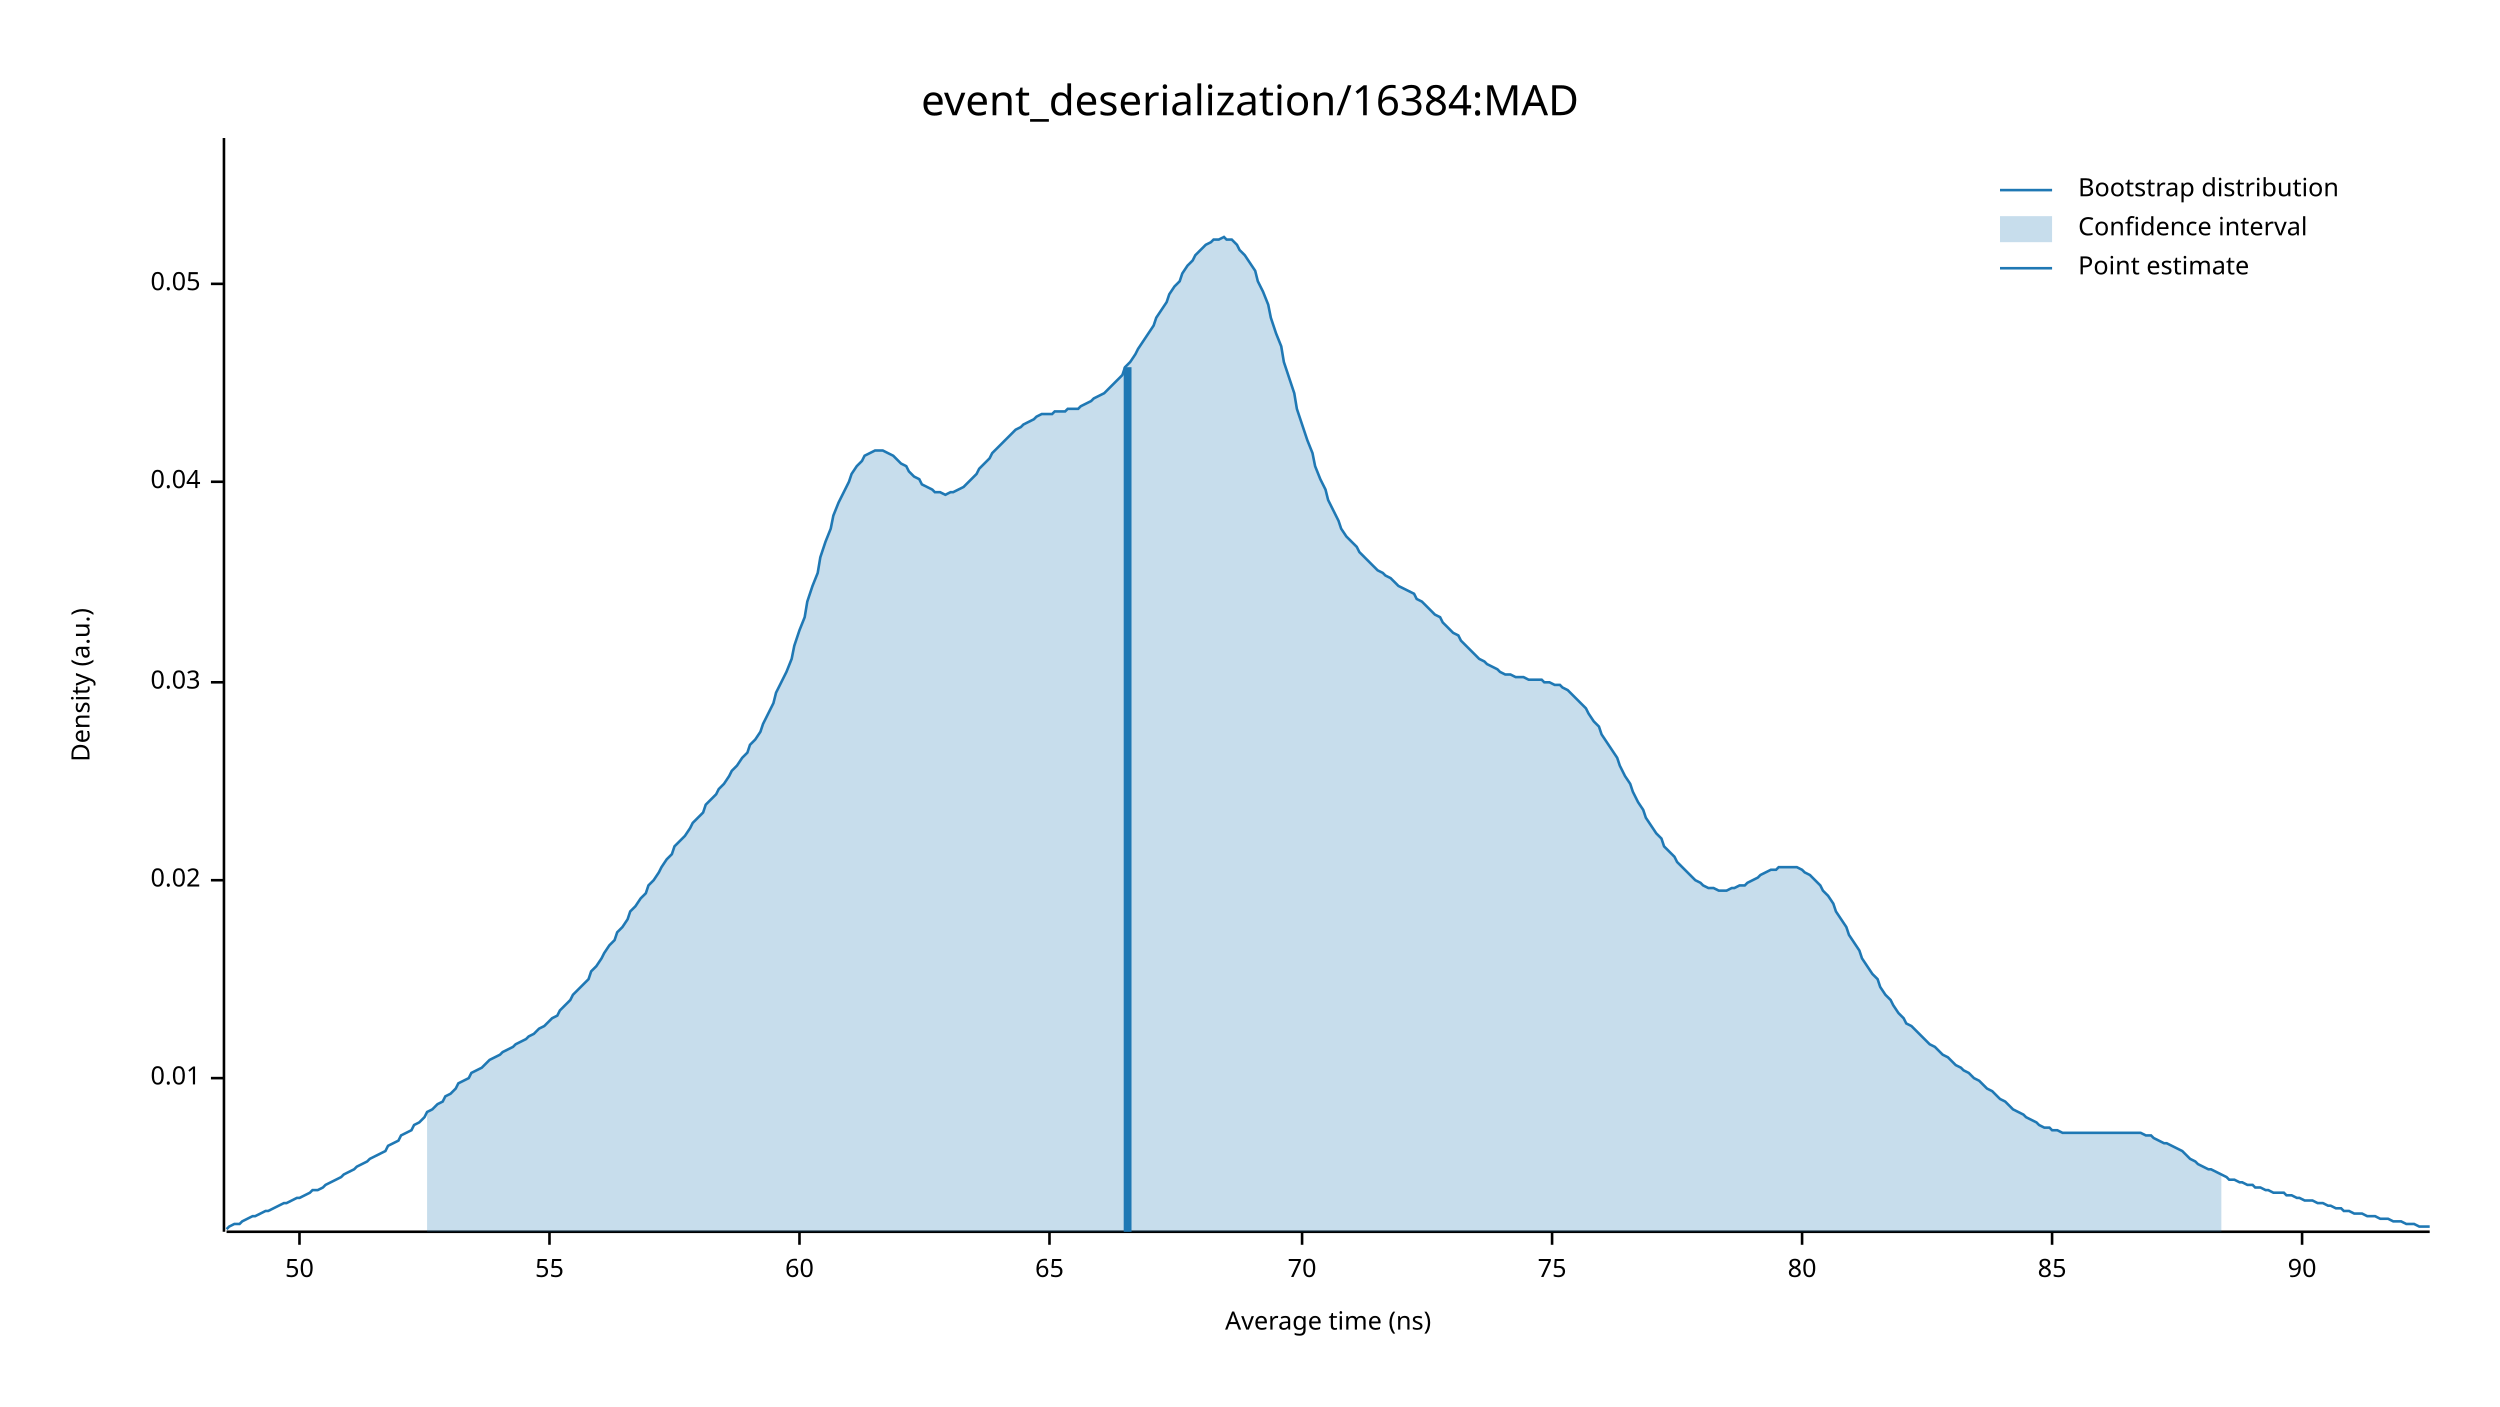
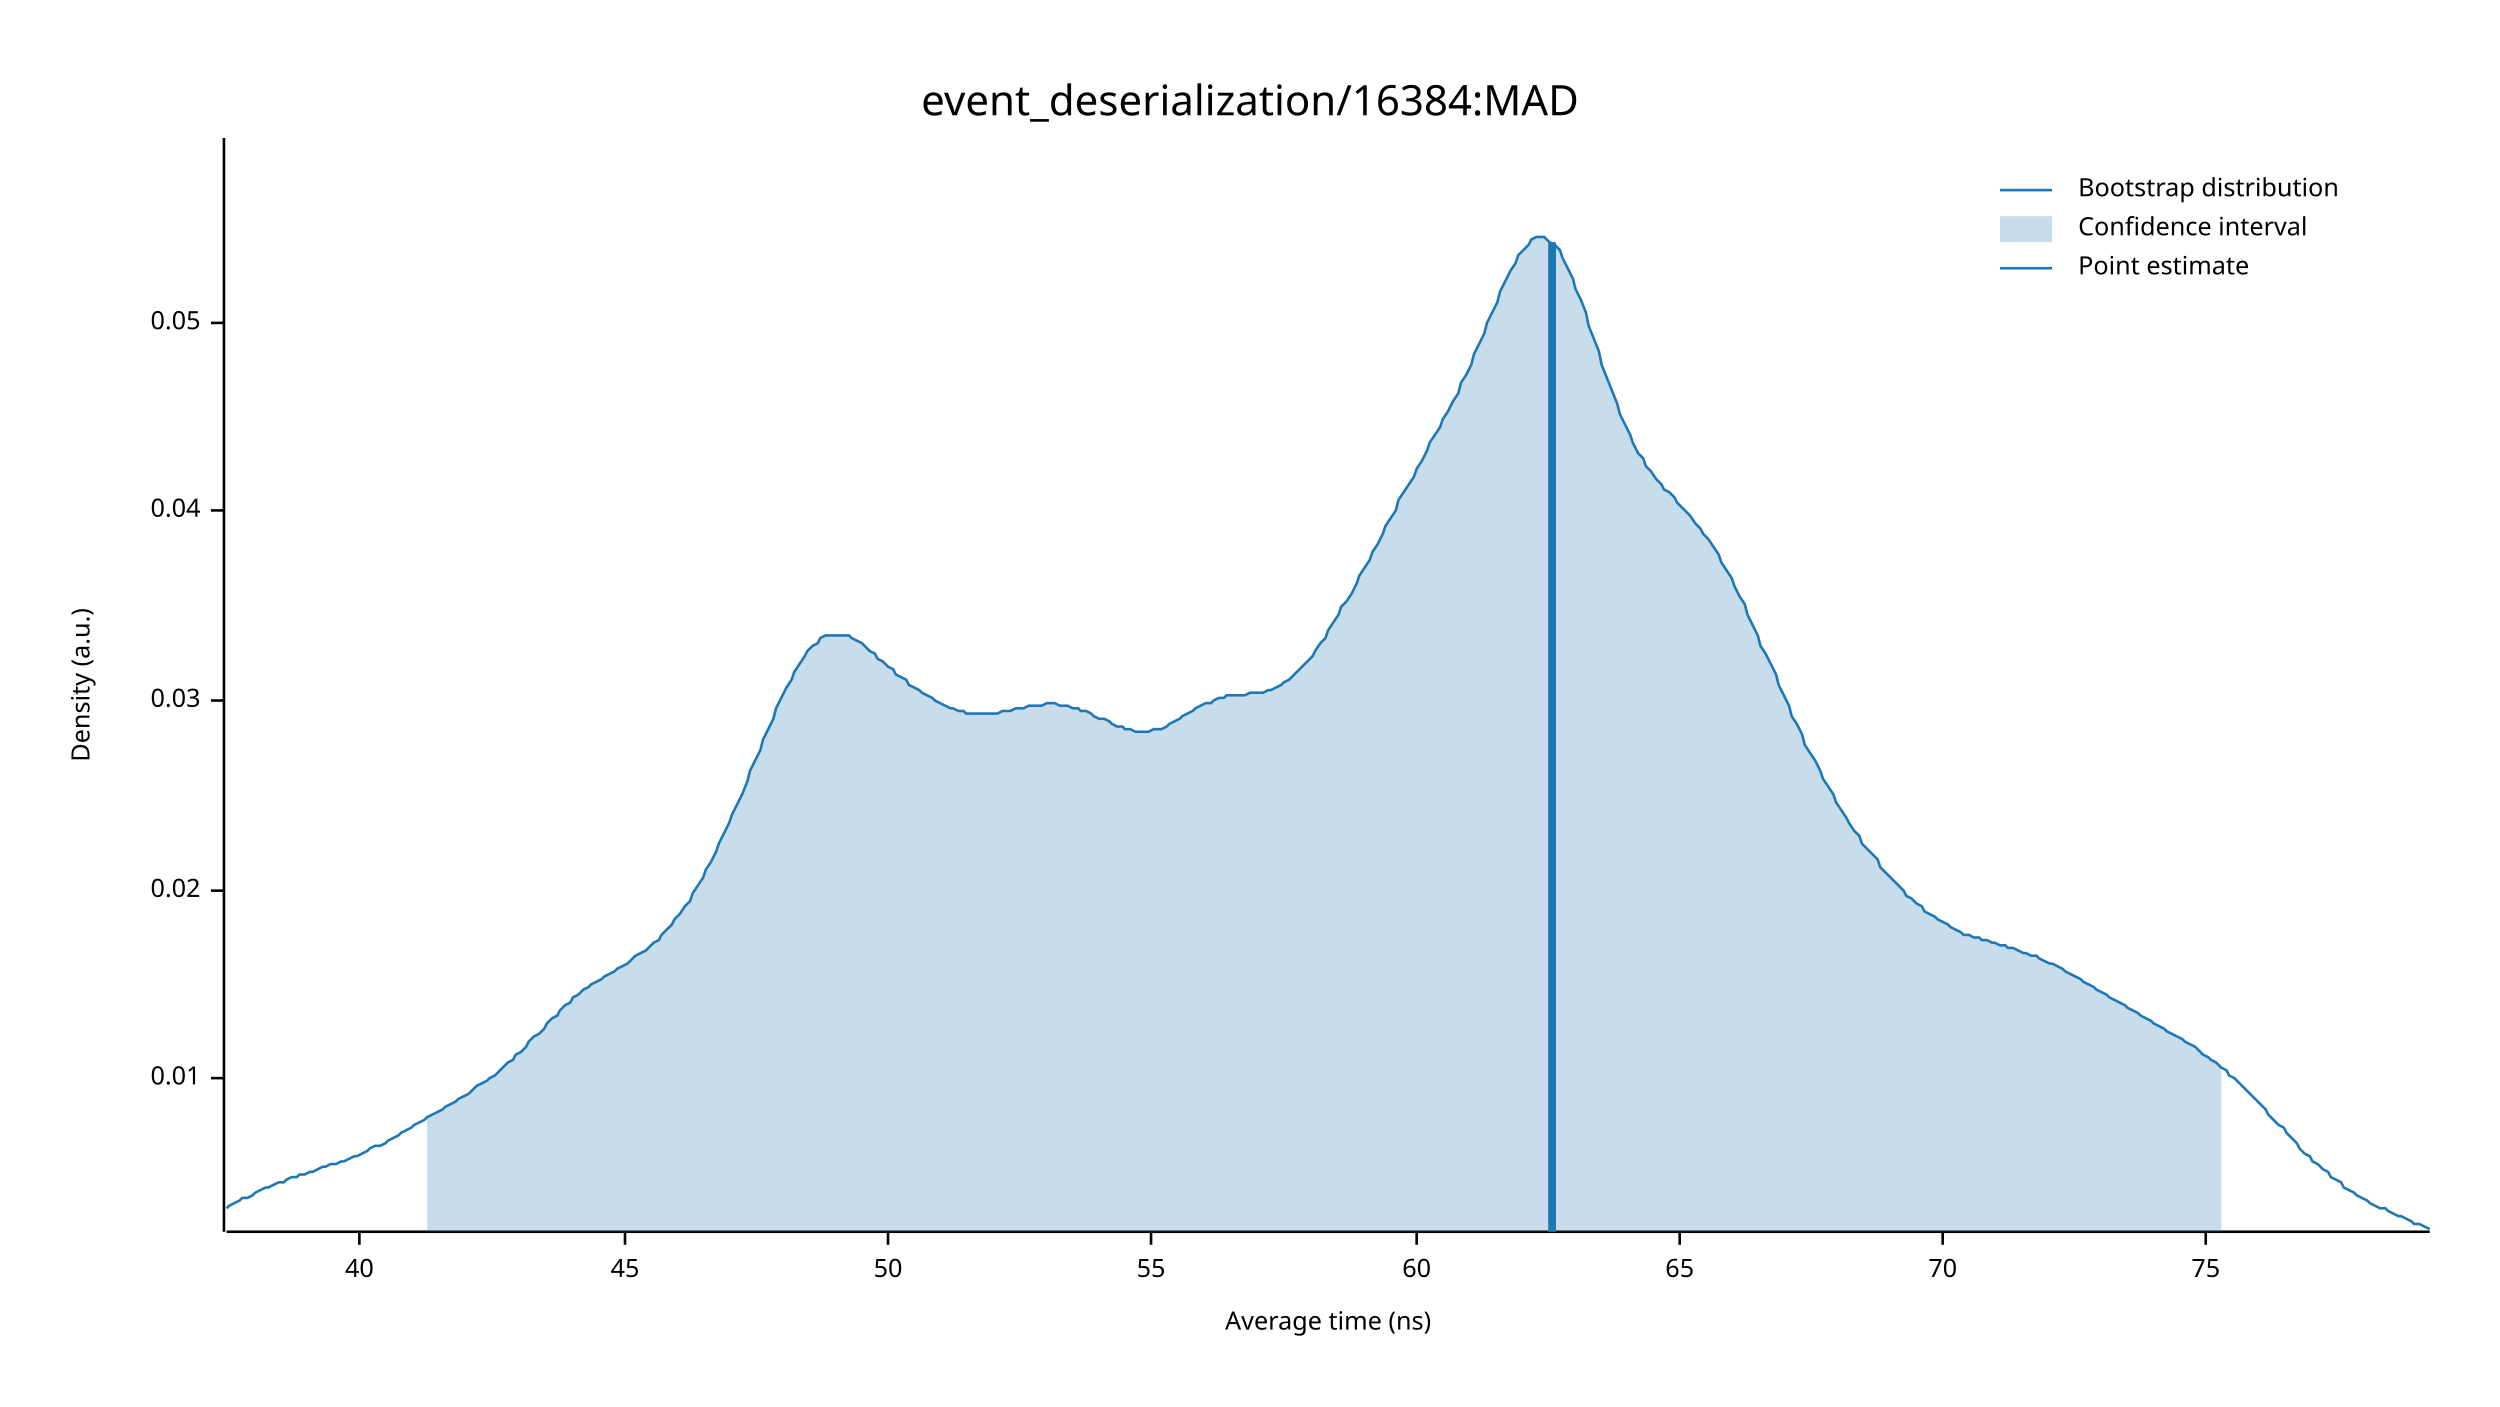
<svg xmlns="http://www.w3.org/2000/svg" width="960" height="540" viewBox="0 0 960 540">
  <text x="480" y="32" dy="0.76em" text-anchor="middle" font-family="sans-serif" font-size="16.129" opacity="1" fill="#000000">
event_deserialization/16384:MAD
</text>
  <text x="27" y="263" dy="0.76em" text-anchor="middle" font-family="sans-serif" font-size="9.677" opacity="1" fill="#000000" transform="rotate(270, 27, 263)">
Density (a.u.)
</text>
  <text x="510" y="513" dy="-0.5ex" text-anchor="middle" font-family="sans-serif" font-size="9.677" opacity="1" fill="#000000">
Average time (ns)
</text>
  <polyline fill="none" opacity="1" stroke="#000000" stroke-width="1" points="86,53 86,473 " />
  <text x="77" y="414" dy="0.5ex" text-anchor="end" font-family="sans-serif" font-size="9.677" opacity="1" fill="#000000">
0.01
</text>
  <polyline fill="none" opacity="1" stroke="#000000" stroke-width="1" points="81,414 86,414 " />
-   <text x="77" y="338" dy="0.5ex" text-anchor="end" font-family="sans-serif" font-size="9.677" opacity="1" fill="#000000">
+   <text x="77" y="342" dy="0.5ex" text-anchor="end" font-family="sans-serif" font-size="9.677" opacity="1" fill="#000000">
0.02
</text>
-   <polyline fill="none" opacity="1" stroke="#000000" stroke-width="1" points="81,338 86,338 " />
-   <text x="77" y="262" dy="0.5ex" text-anchor="end" font-family="sans-serif" font-size="9.677" opacity="1" fill="#000000">
+   <polyline fill="none" opacity="1" stroke="#000000" stroke-width="1" points="81,342 86,342 " />
+   <text x="77" y="269" dy="0.5ex" text-anchor="end" font-family="sans-serif" font-size="9.677" opacity="1" fill="#000000">
0.03
</text>
-   <polyline fill="none" opacity="1" stroke="#000000" stroke-width="1" points="81,262 86,262 " />
-   <text x="77" y="185" dy="0.5ex" text-anchor="end" font-family="sans-serif" font-size="9.677" opacity="1" fill="#000000">
+   <polyline fill="none" opacity="1" stroke="#000000" stroke-width="1" points="81,269 86,269 " />
+   <text x="77" y="196" dy="0.5ex" text-anchor="end" font-family="sans-serif" font-size="9.677" opacity="1" fill="#000000">
0.04
</text>
-   <polyline fill="none" opacity="1" stroke="#000000" stroke-width="1" points="81,185 86,185 " />
-   <text x="77" y="109" dy="0.5ex" text-anchor="end" font-family="sans-serif" font-size="9.677" opacity="1" fill="#000000">
+   <polyline fill="none" opacity="1" stroke="#000000" stroke-width="1" points="81,196 86,196 " />
+   <text x="77" y="124" dy="0.5ex" text-anchor="end" font-family="sans-serif" font-size="9.677" opacity="1" fill="#000000">
0.05
</text>
-   <polyline fill="none" opacity="1" stroke="#000000" stroke-width="1" points="81,109 86,109 " />
+   <polyline fill="none" opacity="1" stroke="#000000" stroke-width="1" points="81,124 86,124 " />
  <polyline fill="none" opacity="1" stroke="#000000" stroke-width="1" points="87,473 933,473 " />
-   <text x="115" y="483" dy="0.76em" text-anchor="middle" font-family="sans-serif" font-size="9.677" opacity="1" fill="#000000">
+   <text x="138" y="483" dy="0.76em" text-anchor="middle" font-family="sans-serif" font-size="9.677" opacity="1" fill="#000000">
+ 40
+ </text>
+   <polyline fill="none" opacity="1" stroke="#000000" stroke-width="1" points="138,473 138,478 " />
+   <text x="240" y="483" dy="0.76em" text-anchor="middle" font-family="sans-serif" font-size="9.677" opacity="1" fill="#000000">
+ 45
+ </text>
+   <polyline fill="none" opacity="1" stroke="#000000" stroke-width="1" points="240,473 240,478 " />
+   <text x="341" y="483" dy="0.76em" text-anchor="middle" font-family="sans-serif" font-size="9.677" opacity="1" fill="#000000">
50
</text>
-   <polyline fill="none" opacity="1" stroke="#000000" stroke-width="1" points="115,473 115,478 " />
-   <text x="211" y="483" dy="0.76em" text-anchor="middle" font-family="sans-serif" font-size="9.677" opacity="1" fill="#000000">
+   <polyline fill="none" opacity="1" stroke="#000000" stroke-width="1" points="341,473 341,478 " />
+   <text x="442" y="483" dy="0.76em" text-anchor="middle" font-family="sans-serif" font-size="9.677" opacity="1" fill="#000000">
55
</text>
-   <polyline fill="none" opacity="1" stroke="#000000" stroke-width="1" points="211,473 211,478 " />
-   <text x="307" y="483" dy="0.76em" text-anchor="middle" font-family="sans-serif" font-size="9.677" opacity="1" fill="#000000">
+   <polyline fill="none" opacity="1" stroke="#000000" stroke-width="1" points="442,473 442,478 " />
+   <text x="544" y="483" dy="0.76em" text-anchor="middle" font-family="sans-serif" font-size="9.677" opacity="1" fill="#000000">
60
</text>
-   <polyline fill="none" opacity="1" stroke="#000000" stroke-width="1" points="307,473 307,478 " />
-   <text x="403" y="483" dy="0.76em" text-anchor="middle" font-family="sans-serif" font-size="9.677" opacity="1" fill="#000000">
+   <polyline fill="none" opacity="1" stroke="#000000" stroke-width="1" points="544,473 544,478 " />
+   <text x="645" y="483" dy="0.76em" text-anchor="middle" font-family="sans-serif" font-size="9.677" opacity="1" fill="#000000">
65
</text>
-   <polyline fill="none" opacity="1" stroke="#000000" stroke-width="1" points="403,473 403,478 " />
-   <text x="500" y="483" dy="0.76em" text-anchor="middle" font-family="sans-serif" font-size="9.677" opacity="1" fill="#000000">
+   <polyline fill="none" opacity="1" stroke="#000000" stroke-width="1" points="645,473 645,478 " />
+   <text x="746" y="483" dy="0.76em" text-anchor="middle" font-family="sans-serif" font-size="9.677" opacity="1" fill="#000000">
70
</text>
-   <polyline fill="none" opacity="1" stroke="#000000" stroke-width="1" points="500,473 500,478 " />
-   <text x="596" y="483" dy="0.76em" text-anchor="middle" font-family="sans-serif" font-size="9.677" opacity="1" fill="#000000">
+   <polyline fill="none" opacity="1" stroke="#000000" stroke-width="1" points="746,473 746,478 " />
+   <text x="847" y="483" dy="0.76em" text-anchor="middle" font-family="sans-serif" font-size="9.677" opacity="1" fill="#000000">
75
</text>
-   <polyline fill="none" opacity="1" stroke="#000000" stroke-width="1" points="596,473 596,478 " />
-   <text x="692" y="483" dy="0.76em" text-anchor="middle" font-family="sans-serif" font-size="9.677" opacity="1" fill="#000000">
- 80
- </text>
-   <polyline fill="none" opacity="1" stroke="#000000" stroke-width="1" points="692,473 692,478 " />
-   <text x="788" y="483" dy="0.76em" text-anchor="middle" font-family="sans-serif" font-size="9.677" opacity="1" fill="#000000">
- 85
- </text>
-   <polyline fill="none" opacity="1" stroke="#000000" stroke-width="1" points="788,473 788,478 " />
-   <text x="884" y="483" dy="0.76em" text-anchor="middle" font-family="sans-serif" font-size="9.677" opacity="1" fill="#000000">
- 90
- </text>
-   <polyline fill="none" opacity="1" stroke="#000000" stroke-width="1" points="884,473 884,478 " />
-   <polyline fill="none" opacity="1" stroke="#1F78B4" stroke-width="1" points="87,472 88,471 90,470 92,470 93,469 95,468 97,467 98,467 100,466 102,465 103,465 105,464 107,463 109,462 110,462 112,461 114,460 115,460 117,459 119,458 120,457 122,457 124,456 125,455 127,454 129,453 131,452 132,451 134,450 136,449 137,448 139,447 141,446 142,445 144,444 146,443 148,442 149,440 151,439 153,438 154,436 156,435 158,434 159,432 161,431 163,429 164,427 166,426 168,424 170,423 171,421 173,420 175,418 176,416 178,415 180,414 181,412 183,411 185,410 187,408 188,407 190,406 192,405 193,404 195,403 197,402 198,401 200,400 202,399 203,398 205,397 207,395 209,394 210,393 212,391 214,390 215,388 217,386 219,384 220,382 222,380 224,378 226,376 227,373 229,371 231,368 232,366 234,363 236,361 237,358 239,356 241,353 242,350 244,348 246,345 248,343 249,340 251,338 253,335 254,333 256,330 258,328 259,325 261,323 263,321 265,318 266,316 268,314 270,312 271,309 273,307 275,305 276,303 278,301 280,298 281,296 283,294 285,291 287,289 288,286 290,284 292,281 293,278 295,274 297,270 298,266 300,262 302,258 304,253 305,248 307,242 309,237 310,231 312,225 314,220 315,214 317,208 319,203 320,198 322,193 324,189 326,185 327,182 329,179 331,177 332,175 334,174 336,173 337,173 339,173 341,174 343,175 344,176 346,178 348,179 349,181 351,183 353,184 354,186 356,187 358,188 359,189 361,189 363,190 365,189 366,189 368,188 370,187 371,186 373,184 375,182 376,180 378,178 380,176 381,174 383,172 385,170 387,168 388,167 390,165 392,164 393,163 395,162 397,161 398,160 400,159 402,159 404,159 405,158 407,158 409,158 410,157 412,157 414,157 415,156 417,155 419,154 420,153 422,152 424,151 426,149 427,148 429,146 431,144 432,141 434,139 436,136 437,134 439,131 441,128 443,125 444,122 446,119 448,116 449,113 451,110 453,108 454,105 456,102 458,100 459,98 461,96 463,94 465,93 466,92 468,92 470,91 471,92 473,92 475,94 476,96 478,98 480,101 482,104 483,108 485,112 487,117 488,122 490,128 492,133 493,139 495,145 497,151 498,157 500,163 502,169 504,174 505,179 507,184 509,188 510,192 512,196 514,200 515,203 517,206 519,208 521,210 522,212 524,214 526,216 527,217 529,219 531,220 532,221 534,222 536,224 537,225 539,226 541,227 543,228 544,230 546,231 548,233 549,234 551,236 553,237 554,239 556,241 558,243 560,244 561,246 563,248 565,250 566,251 568,253 570,254 571,255 573,256 575,257 576,258 578,259 580,259 582,260 583,260 585,260 587,261 588,261 590,261 592,261 593,262 595,262 597,263 599,263 600,264 602,265 604,267 605,268 607,270 609,272 610,274 612,277 614,279 615,282 617,285 619,288 621,291 622,294 624,298 626,301 627,304 629,308 631,311 632,314 634,317 636,320 638,322 639,325 641,327 643,329 644,331 646,333 648,335 649,336 651,338 653,339 654,340 656,341 658,341 660,342 661,342 663,342 665,341 666,341 668,340 670,340 671,339 673,338 675,337 676,336 678,335 680,334 682,334 683,333 685,333 687,333 688,333 690,333 692,334 693,335 695,336 697,338 699,340 700,342 702,344 704,347 705,350 707,353 709,356 710,359 712,362 714,365 715,368 717,371 719,374 721,376 722,379 724,382 726,384 727,386 729,389 731,391 732,393 734,394 736,396 738,398 739,399 741,401 743,402 744,403 746,405 748,406 749,407 751,409 753,410 754,411 756,412 758,414 760,415 761,416 763,418 765,419 766,420 768,422 770,423 771,424 773,426 775,427 777,428 778,429 780,430 782,431 783,432 785,433 787,433 788,434 790,434 792,435 793,435 795,435 797,435 799,435 800,435 802,435 804,435 805,435 807,435 809,435 810,435 812,435 814,435 816,435 817,435 819,435 821,435 822,435 824,436 826,436 827,437 829,438 831,439 832,439 834,440 836,441 838,442 839,443 841,445 843,446 844,447 846,448 848,449 849,449 851,450 853,451 855,452 856,453 858,453 860,454 861,454 863,455 865,455 866,456 868,456 870,457 871,457 873,458 875,458 877,458 878,459 880,459 882,460 883,460 885,461 887,461 888,461 890,462 892,462 894,463 895,463 897,464 899,464 900,465 902,465 904,466 905,466 907,466 909,467 910,467 912,467 914,468 916,468 917,468 919,469 921,469 922,469 924,470 926,470 927,470 929,471 931,471 933,471 " />
-   <polygon opacity="0.25" fill="#1F78B4" points="164,427 166,426 168,424 170,423 171,421 173,420 175,418 176,416 178,415 180,414 181,412 183,411 185,410 187,408 188,407 190,406 192,405 193,404 195,403 197,402 198,401 200,400 202,399 203,398 205,397 207,395 209,394 210,393 212,391 214,390 215,388 217,386 219,384 220,382 222,380 224,378 226,376 227,373 229,371 231,368 232,366 234,363 236,361 237,358 239,356 241,353 242,350 244,348 246,345 248,343 249,340 251,338 253,335 254,333 256,330 258,328 259,325 261,323 263,321 265,318 266,316 268,314 270,312 271,309 273,307 275,305 276,303 278,301 280,298 281,296 283,294 285,291 287,289 288,286 290,284 292,281 293,278 295,274 297,270 298,266 300,262 302,258 304,253 305,248 307,242 309,237 310,231 312,225 314,220 315,214 317,208 319,203 320,198 322,193 324,189 326,185 327,182 329,179 331,177 332,175 334,174 336,173 337,173 339,173 341,174 343,175 344,176 346,178 348,179 349,181 351,183 353,184 354,186 356,187 358,188 359,189 361,189 363,190 365,189 366,189 368,188 370,187 371,186 373,184 375,182 376,180 378,178 380,176 381,174 383,172 385,170 387,168 388,167 390,165 392,164 393,163 395,162 397,161 398,160 400,159 402,159 404,159 405,158 407,158 409,158 410,157 412,157 414,157 415,156 417,155 419,154 420,153 422,152 424,151 426,149 427,148 429,146 431,144 432,141 434,139 436,136 437,134 439,131 441,128 443,125 444,122 446,119 448,116 449,113 451,110 453,108 454,105 456,102 458,100 459,98 461,96 463,94 465,93 466,92 468,92 470,91 471,92 473,92 475,94 476,96 478,98 480,101 482,104 483,108 485,112 487,117 488,122 490,128 492,133 493,139 495,145 497,151 498,157 500,163 502,169 504,174 505,179 507,184 509,188 510,192 512,196 514,200 515,203 517,206 519,208 521,210 522,212 524,214 526,216 527,217 529,219 531,220 532,221 534,222 536,224 537,225 539,226 541,227 543,228 544,230 546,231 548,233 549,234 551,236 553,237 554,239 556,241 558,243 560,244 561,246 563,248 565,250 566,251 568,253 570,254 571,255 573,256 575,257 576,258 578,259 580,259 582,260 583,260 585,260 587,261 588,261 590,261 592,261 593,262 595,262 597,263 599,263 600,264 602,265 604,267 605,268 607,270 609,272 610,274 612,277 614,279 615,282 617,285 619,288 621,291 622,294 624,298 626,301 627,304 629,308 631,311 632,314 634,317 636,320 638,322 639,325 641,327 643,329 644,331 646,333 648,335 649,336 651,338 653,339 654,340 656,341 658,341 660,342 661,342 663,342 665,341 666,341 668,340 670,340 671,339 673,338 675,337 676,336 678,335 680,334 682,334 683,333 685,333 687,333 688,333 690,333 692,334 693,335 695,336 697,338 699,340 700,342 702,344 704,347 705,350 707,353 709,356 710,359 712,362 714,365 715,368 717,371 719,374 721,376 722,379 724,382 726,384 727,386 729,389 731,391 732,393 734,394 736,396 738,398 739,399 741,401 743,402 744,403 746,405 748,406 749,407 751,409 753,410 754,411 756,412 758,414 760,415 761,416 763,418 765,419 766,420 768,422 770,423 771,424 773,426 775,427 777,428 778,429 780,430 782,431 783,432 785,433 787,433 788,434 790,434 792,435 793,435 795,435 797,435 799,435 800,435 802,435 804,435 805,435 807,435 809,435 810,435 812,435 814,435 816,435 817,435 819,435 821,435 822,435 824,436 826,436 827,437 829,438 831,439 832,439 834,440 836,441 838,442 839,443 841,445 843,446 844,447 846,448 848,449 849,449 851,450 853,451 853,473 164,473 " />
-   <polyline fill="none" opacity="1" stroke="#1F78B4" stroke-width="3" points="433,473 433,141 " />
+   <polyline fill="none" opacity="1" stroke="#000000" stroke-width="1" points="847,473 847,478 " />
+   <polyline fill="none" opacity="1" stroke="#1F78B4" stroke-width="1" points="87,464 88,463 90,462 92,461 93,460 95,460 97,459 98,458 100,457 102,456 103,456 105,455 107,454 109,454 110,453 112,452 114,452 115,451 117,451 119,450 120,450 122,449 124,448 125,448 127,447 129,447 131,446 132,446 134,445 136,444 137,444 139,443 141,442 142,441 144,440 146,440 148,439 149,438 151,437 153,436 154,435 156,434 158,433 159,432 161,431 163,430 164,429 166,428 168,427 170,426 171,425 173,424 175,423 176,422 178,421 180,420 181,419 183,417 185,416 187,415 188,414 190,413 192,411 193,410 195,408 197,407 198,405 200,404 202,402 203,400 205,398 207,397 209,395 210,393 212,391 214,390 215,388 217,386 219,385 220,383 222,382 224,380 226,379 227,378 229,377 231,376 232,375 234,374 236,373 237,372 239,371 241,370 242,369 244,367 246,366 248,365 249,364 251,362 253,361 254,359 256,357 258,355 259,353 261,351 263,348 265,346 266,343 268,340 270,337 271,334 273,331 275,327 276,324 278,320 280,316 281,313 283,309 285,305 287,300 288,296 290,292 292,288 293,284 295,280 297,276 298,272 300,268 302,264 304,261 305,258 307,255 309,252 310,250 312,248 314,247 315,245 317,244 319,244 320,244 322,244 324,244 326,244 327,245 329,246 331,247 332,248 334,250 336,251 337,253 339,254 341,256 343,257 344,259 346,260 348,261 349,263 351,264 353,265 354,266 356,267 358,268 359,269 361,270 363,271 365,272 366,272 368,273 370,273 371,274 373,274 375,274 376,274 378,274 380,274 381,274 383,274 385,273 387,273 388,273 390,272 392,272 393,272 395,271 397,271 398,271 400,271 402,270 404,270 405,270 407,271 409,271 410,271 412,272 414,272 415,273 417,273 419,274 420,275 422,276 424,276 426,277 427,278 429,279 431,279 432,280 434,280 436,281 437,281 439,281 441,281 443,280 444,280 446,280 448,279 449,278 451,277 453,276 454,275 456,274 458,273 459,272 461,271 463,270 465,270 466,269 468,268 470,268 471,267 473,267 475,267 476,267 478,267 480,266 482,266 483,266 485,266 487,265 488,265 490,264 492,263 493,262 495,261 497,259 498,258 500,256 502,254 504,252 505,250 507,247 509,245 510,242 512,239 514,236 515,233 517,231 519,228 521,224 522,221 524,218 526,215 527,212 529,209 531,205 532,202 534,199 536,196 537,192 539,189 541,186 543,183 544,180 546,177 548,173 549,170 551,167 553,164 554,161 556,158 558,154 560,151 561,147 563,144 565,140 566,136 568,132 570,128 571,124 573,120 575,116 576,112 578,108 580,104 582,101 583,98 585,96 587,94 588,92 590,91 592,91 593,91 595,93 597,94 599,96 600,99 602,103 604,107 605,111 607,115 609,120 610,125 612,130 614,135 615,140 617,145 619,150 621,155 622,159 624,163 626,167 627,170 629,174 631,176 632,179 634,181 636,184 638,186 639,188 641,189 643,191 644,193 646,195 648,197 649,198 651,201 653,203 654,205 656,207 658,210 660,213 661,216 663,219 665,222 666,225 668,229 670,232 671,236 673,240 675,244 676,248 678,251 680,255 682,259 683,263 685,267 687,271 688,275 690,278 692,282 693,286 695,289 697,292 699,296 700,299 702,302 704,305 705,308 707,311 709,314 710,316 712,319 714,321 715,324 717,326 719,328 721,330 722,333 724,335 726,337 727,338 729,340 731,342 732,344 734,345 736,347 738,348 739,350 741,351 743,352 744,353 746,354 748,355 749,356 751,357 753,358 754,359 756,359 758,360 760,360 761,361 763,361 765,362 766,362 768,363 770,363 771,364 773,364 775,365 777,366 778,366 780,367 782,367 783,368 785,369 787,370 788,370 790,371 792,372 793,373 795,374 797,375 799,376 800,377 802,378 804,379 805,380 807,381 809,382 810,383 812,384 814,385 816,386 817,387 819,388 821,389 822,390 824,391 826,392 827,393 829,394 831,395 832,396 834,397 836,398 838,399 839,400 841,401 843,402 844,403 846,405 848,406 849,407 851,408 853,410 855,411 856,413 858,414 860,416 861,417 863,419 865,421 866,422 868,424 870,426 871,428 873,430 875,432 877,433 878,435 880,437 882,439 883,441 885,443 887,444 888,446 890,447 892,449 894,450 895,452 897,453 899,454 900,456 902,457 904,458 905,459 907,460 909,461 910,462 912,463 914,464 916,464 917,465 919,466 921,467 922,467 924,468 926,469 927,470 929,470 931,471 933,472 " />
+   <polygon opacity="0.25" fill="#1F78B4" points="164,429 166,428 168,427 170,426 171,425 173,424 175,423 176,422 178,421 180,420 181,419 183,417 185,416 187,415 188,414 190,413 192,411 193,410 195,408 197,407 198,405 200,404 202,402 203,400 205,398 207,397 209,395 210,393 212,391 214,390 215,388 217,386 219,385 220,383 222,382 224,380 226,379 227,378 229,377 231,376 232,375 234,374 236,373 237,372 239,371 241,370 242,369 244,367 246,366 248,365 249,364 251,362 253,361 254,359 256,357 258,355 259,353 261,351 263,348 265,346 266,343 268,340 270,337 271,334 273,331 275,327 276,324 278,320 280,316 281,313 283,309 285,305 287,300 288,296 290,292 292,288 293,284 295,280 297,276 298,272 300,268 302,264 304,261 305,258 307,255 309,252 310,250 312,248 314,247 315,245 317,244 319,244 320,244 322,244 324,244 326,244 327,245 329,246 331,247 332,248 334,250 336,251 337,253 339,254 341,256 343,257 344,259 346,260 348,261 349,263 351,264 353,265 354,266 356,267 358,268 359,269 361,270 363,271 365,272 366,272 368,273 370,273 371,274 373,274 375,274 376,274 378,274 380,274 381,274 383,274 385,273 387,273 388,273 390,272 392,272 393,272 395,271 397,271 398,271 400,271 402,270 404,270 405,270 407,271 409,271 410,271 412,272 414,272 415,273 417,273 419,274 420,275 422,276 424,276 426,277 427,278 429,279 431,279 432,280 434,280 436,281 437,281 439,281 441,281 443,280 444,280 446,280 448,279 449,278 451,277 453,276 454,275 456,274 458,273 459,272 461,271 463,270 465,270 466,269 468,268 470,268 471,267 473,267 475,267 476,267 478,267 480,266 482,266 483,266 485,266 487,265 488,265 490,264 492,263 493,262 495,261 497,259 498,258 500,256 502,254 504,252 505,250 507,247 509,245 510,242 512,239 514,236 515,233 517,231 519,228 521,224 522,221 524,218 526,215 527,212 529,209 531,205 532,202 534,199 536,196 537,192 539,189 541,186 543,183 544,180 546,177 548,173 549,170 551,167 553,164 554,161 556,158 558,154 560,151 561,147 563,144 565,140 566,136 568,132 570,128 571,124 573,120 575,116 576,112 578,108 580,104 582,101 583,98 585,96 587,94 588,92 590,91 592,91 593,91 595,93 597,94 599,96 600,99 602,103 604,107 605,111 607,115 609,120 610,125 612,130 614,135 615,140 617,145 619,150 621,155 622,159 624,163 626,167 627,170 629,174 631,176 632,179 634,181 636,184 638,186 639,188 641,189 643,191 644,193 646,195 648,197 649,198 651,201 653,203 654,205 656,207 658,210 660,213 661,216 663,219 665,222 666,225 668,229 670,232 671,236 673,240 675,244 676,248 678,251 680,255 682,259 683,263 685,267 687,271 688,275 690,278 692,282 693,286 695,289 697,292 699,296 700,299 702,302 704,305 705,308 707,311 709,314 710,316 712,319 714,321 715,324 717,326 719,328 721,330 722,333 724,335 726,337 727,338 729,340 731,342 732,344 734,345 736,347 738,348 739,350 741,351 743,352 744,353 746,354 748,355 749,356 751,357 753,358 754,359 756,359 758,360 760,360 761,361 763,361 765,362 766,362 768,363 770,363 771,364 773,364 775,365 777,366 778,366 780,367 782,367 783,368 785,369 787,370 788,370 790,371 792,372 793,373 795,374 797,375 799,376 800,377 802,378 804,379 805,380 807,381 809,382 810,383 812,384 814,385 816,386 817,387 819,388 821,389 822,390 824,391 826,392 827,393 829,394 831,395 832,396 834,397 836,398 838,399 839,400 841,401 843,402 844,403 846,405 848,406 849,407 851,408 853,410 853,473 164,473 " />
+   <polyline fill="none" opacity="1" stroke="#1F78B4" stroke-width="3" points="596,473 596,93 " />
  <text x="798" y="68" dy="0.76em" text-anchor="start" font-family="sans-serif" font-size="9.677" opacity="1" fill="#000000">
Bootstrap distribution
</text>
  <text x="798" y="83" dy="0.76em" text-anchor="start" font-family="sans-serif" font-size="9.677" opacity="1" fill="#000000">
Confidence interval
</text>
  <text x="798" y="98" dy="0.76em" text-anchor="start" font-family="sans-serif" font-size="9.677" opacity="1" fill="#000000">
Point estimate
</text>
  <polyline fill="none" opacity="1" stroke="#1F78B4" stroke-width="1" points="768,73 788,73 " />
  <rect x="768" y="83" width="20" height="10" opacity="0.25" fill="#1F78B4" stroke="none" />
  <polyline fill="none" opacity="1" stroke="#1F78B4" stroke-width="1" points="768,103 788,103 " />
</svg>
